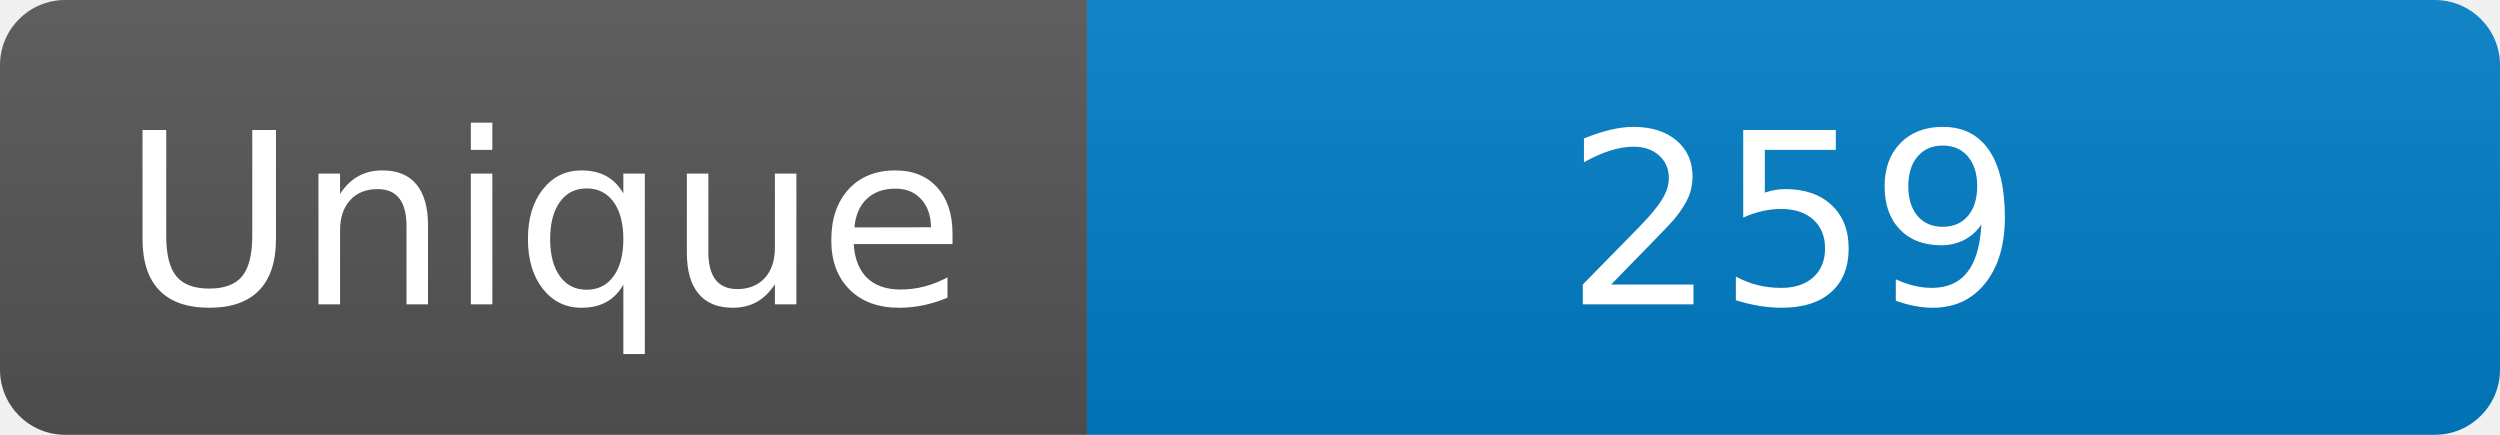
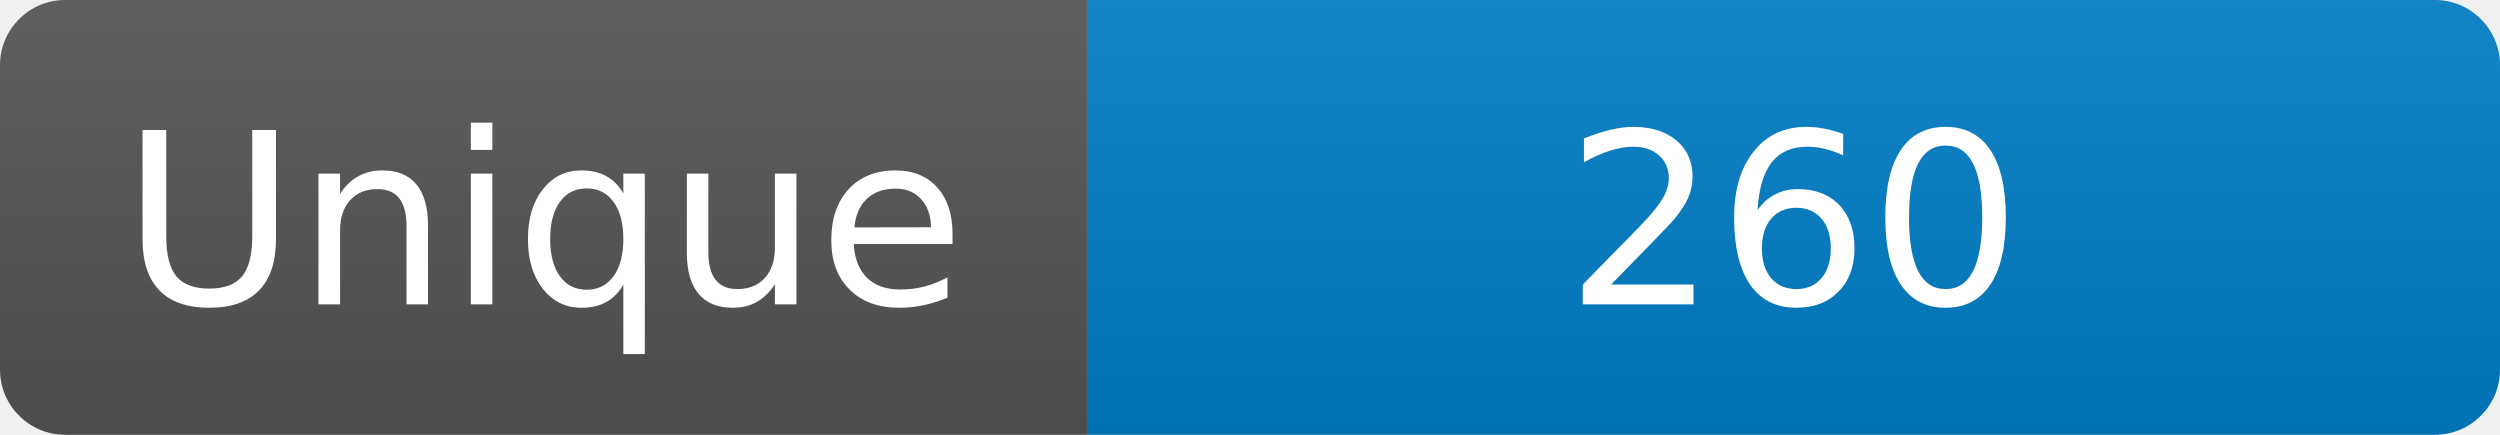
<svg xmlns="http://www.w3.org/2000/svg" width="115" height="20" role="img" aria-label="Maintained?: yes">
  <linearGradient id="s" x2="0" y2="100%">
    <stop offset="0" stop-color="#bbb" stop-opacity=".1" />
    <stop offset="1" stop-opacity=".1" />
  </linearGradient>
  <clipPath id="r">
    <rect width="115" height="20" rx="3" fill="#fff" />
  </clipPath>
  <g clip-path="url(#r)">
    <rect width="50" height="20" fill="#555" />
    <rect x="50" width="160" height="20" fill="#007ec6" />
    <rect width="115" height="20" fill="url(#s)" />
  </g>
  <g fill="#fff" text-anchor="middle" font-family="Verdana,Geneva,DejaVu Sans,sans-serif" font-size="110">
    <text x="250" y="140" transform="scale(.1)" fill="#fff">Unique</text>
-     <text x="825" y="140" transform="scale(.1)" fill="#fff">259</text>
+     <text x="825" y="140" transform="scale(.1)" fill="#fff">260</text>
  </g>
</svg>
